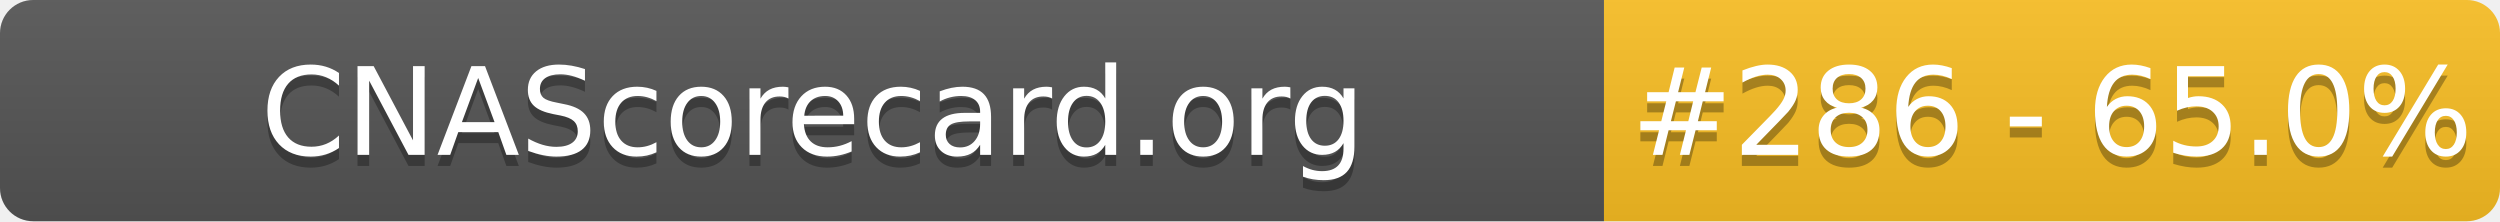
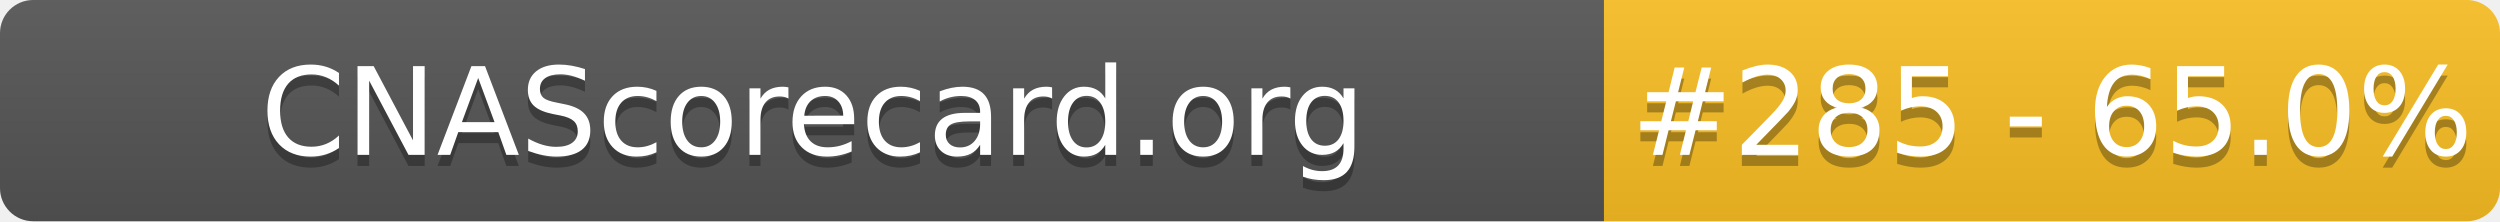
- <svg xmlns="http://www.w3.org/2000/svg" width="226" height="20" role="img" aria-label="CNAScorecard.org: #286 - 65.0%">
+ <svg xmlns="http://www.w3.org/2000/svg" width="226" height="20" role="img" aria-label="CNAScorecard.org: #285 - 65.0%">
  <linearGradient id="s" x2="0" y2="100%">
    <stop offset="0" stop-color="#bbb" stop-opacity=".1" />
    <stop offset="1" stop-opacity=".1" />
  </linearGradient>
  <clipPath id="r">
    <rect width="226" height="20" rx="3" fill="#fff" />
  </clipPath>
  <g clip-path="url(#r)">
    <rect width="145" height="20" fill="#555" />
    <rect x="145" width="81" height="20" fill="#FBBF24" />
    <rect width="226" height="20" fill="url(#s)" />
  </g>
  <g fill="#fff" text-anchor="middle" font-family="Verdana,Geneva,DejaVu Sans,sans-serif" text-rendering="geometricPrecision" font-size="110">
    <text aria-hidden="true" x="735" y="150" fill="#010101" fill-opacity=".3" transform="scale(.1)" textLength="1350">CNAScorecard.org</text>
    <text x="735" y="140" transform="scale(.1)" fill="#fff" textLength="1350">CNAScorecard.org</text>
-     <text aria-hidden="true" x="1855" y="150" fill="#010101" fill-opacity=".3" transform="scale(.1)" textLength="660">#286 - 65.0%</text>
-     <text x="1855" y="140" transform="scale(.1)" fill="#fff" textLength="660">#286 - 65.0%</text>
+     <text aria-hidden="true" x="1855" y="150" fill="#010101" fill-opacity=".3" transform="scale(.1)" textLength="660">#285 - 65.0%</text>
+     <text x="1855" y="140" transform="scale(.1)" fill="#fff" textLength="660">#285 - 65.0%</text>
  </g>
</svg>
